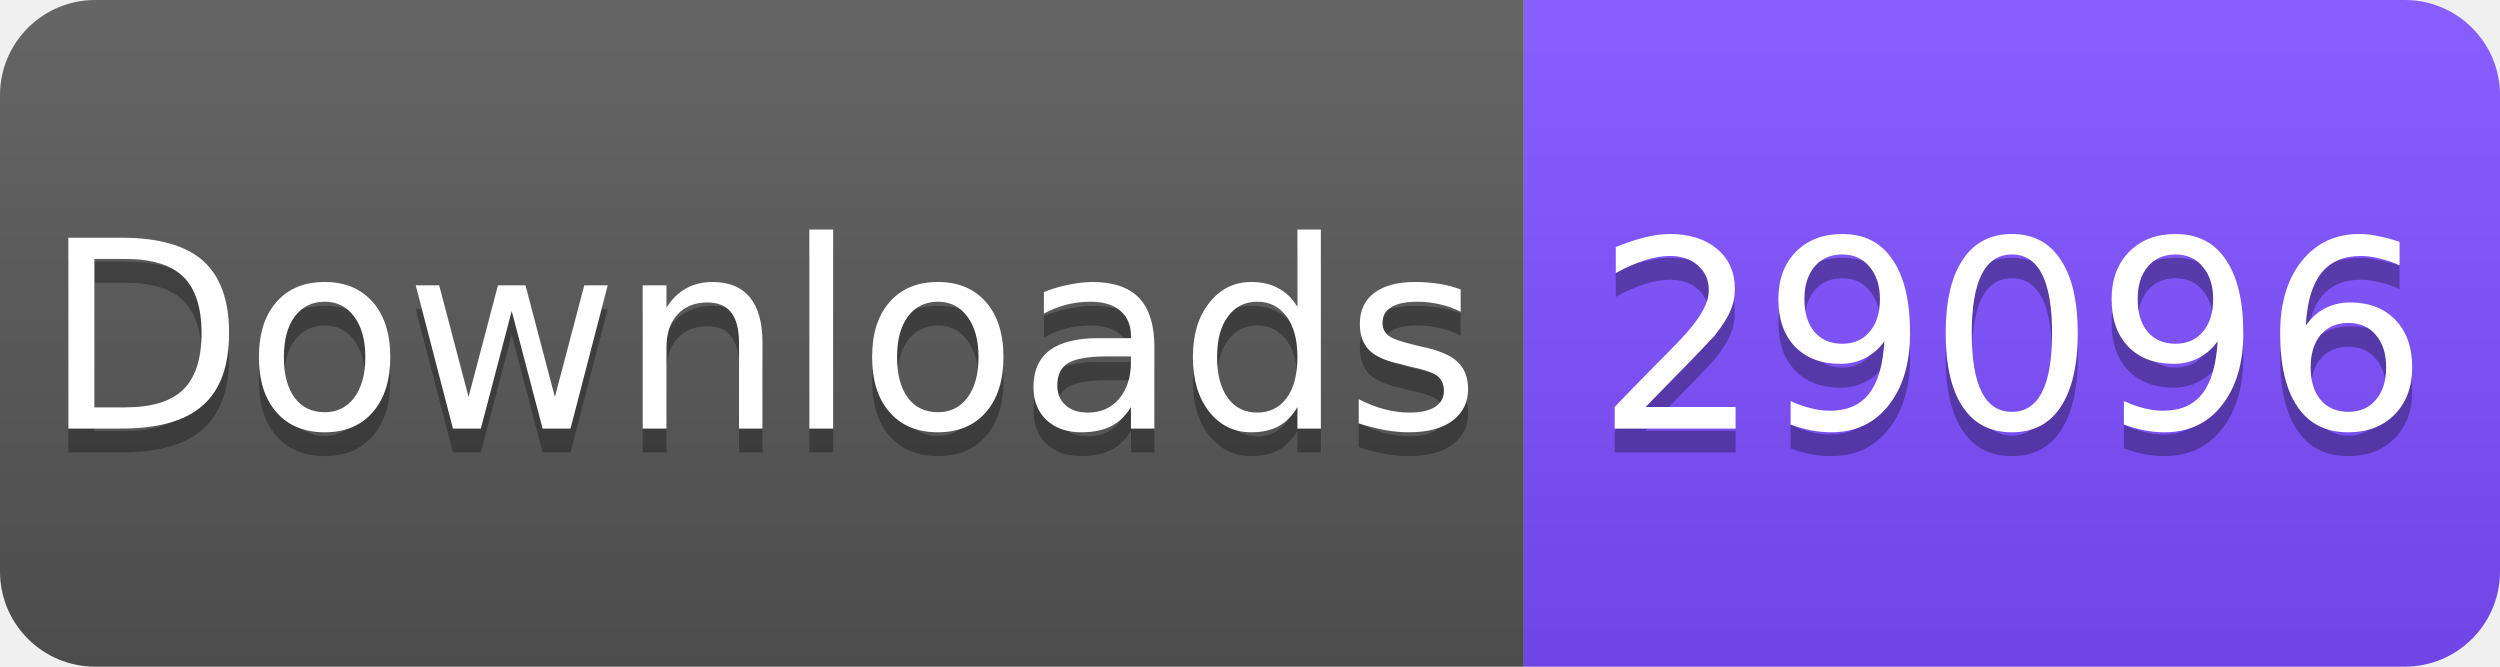
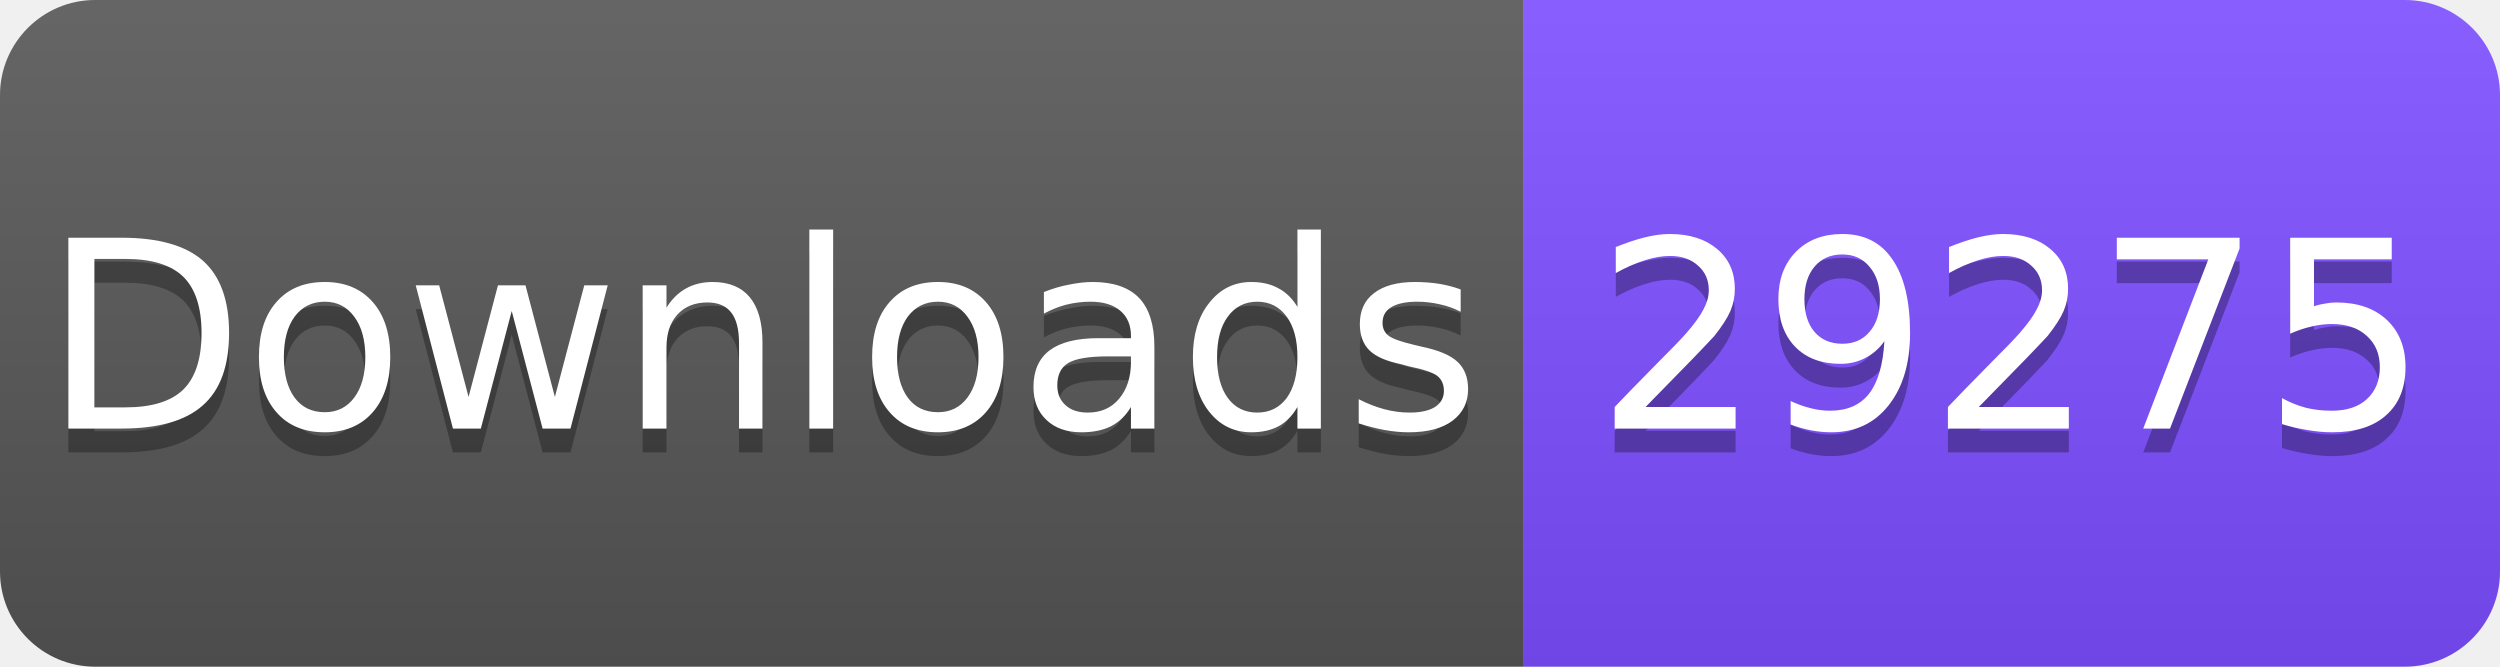
<svg xmlns="http://www.w3.org/2000/svg" width="105" height="28" viewBox="0 0 105 28">
  <linearGradient id="s" x2="0" y2="100%">
    <stop offset="0" stop-color="#fff" stop-opacity=".1" />
    <stop offset="1" stop-opacity=".1" />
  </linearGradient>
  <clipPath id="r">
    <rect width="105" height="28" rx="4" fill="#fff" />
  </clipPath>
  <g clip-path="url(#r)">
    <rect width="64" height="28" fill="#555" />
    <rect x="64" width="41" height="28" fill="#7C4DFF" />
    <rect width="105" height="28" fill="url(#s)" />
  </g>
  <g fill="#fff" text-anchor="middle" font-family="Verdana,Geneva,DejaVu Sans,sans-serif" font-size="11">
    <text x="32" y="19" fill="#010101" fill-opacity=".3">Downloads</text>
    <text x="32" y="18">Downloads</text>
-     <text x="84.5" y="19" fill="#010101" fill-opacity=".3">29096</text>
-     <text x="84.5" y="18">29096</text>
+     <text x="84.5" y="19" fill="#010101" fill-opacity=".3">29275</text>
+     <text x="84.5" y="18">29275</text>
  </g>
</svg>
